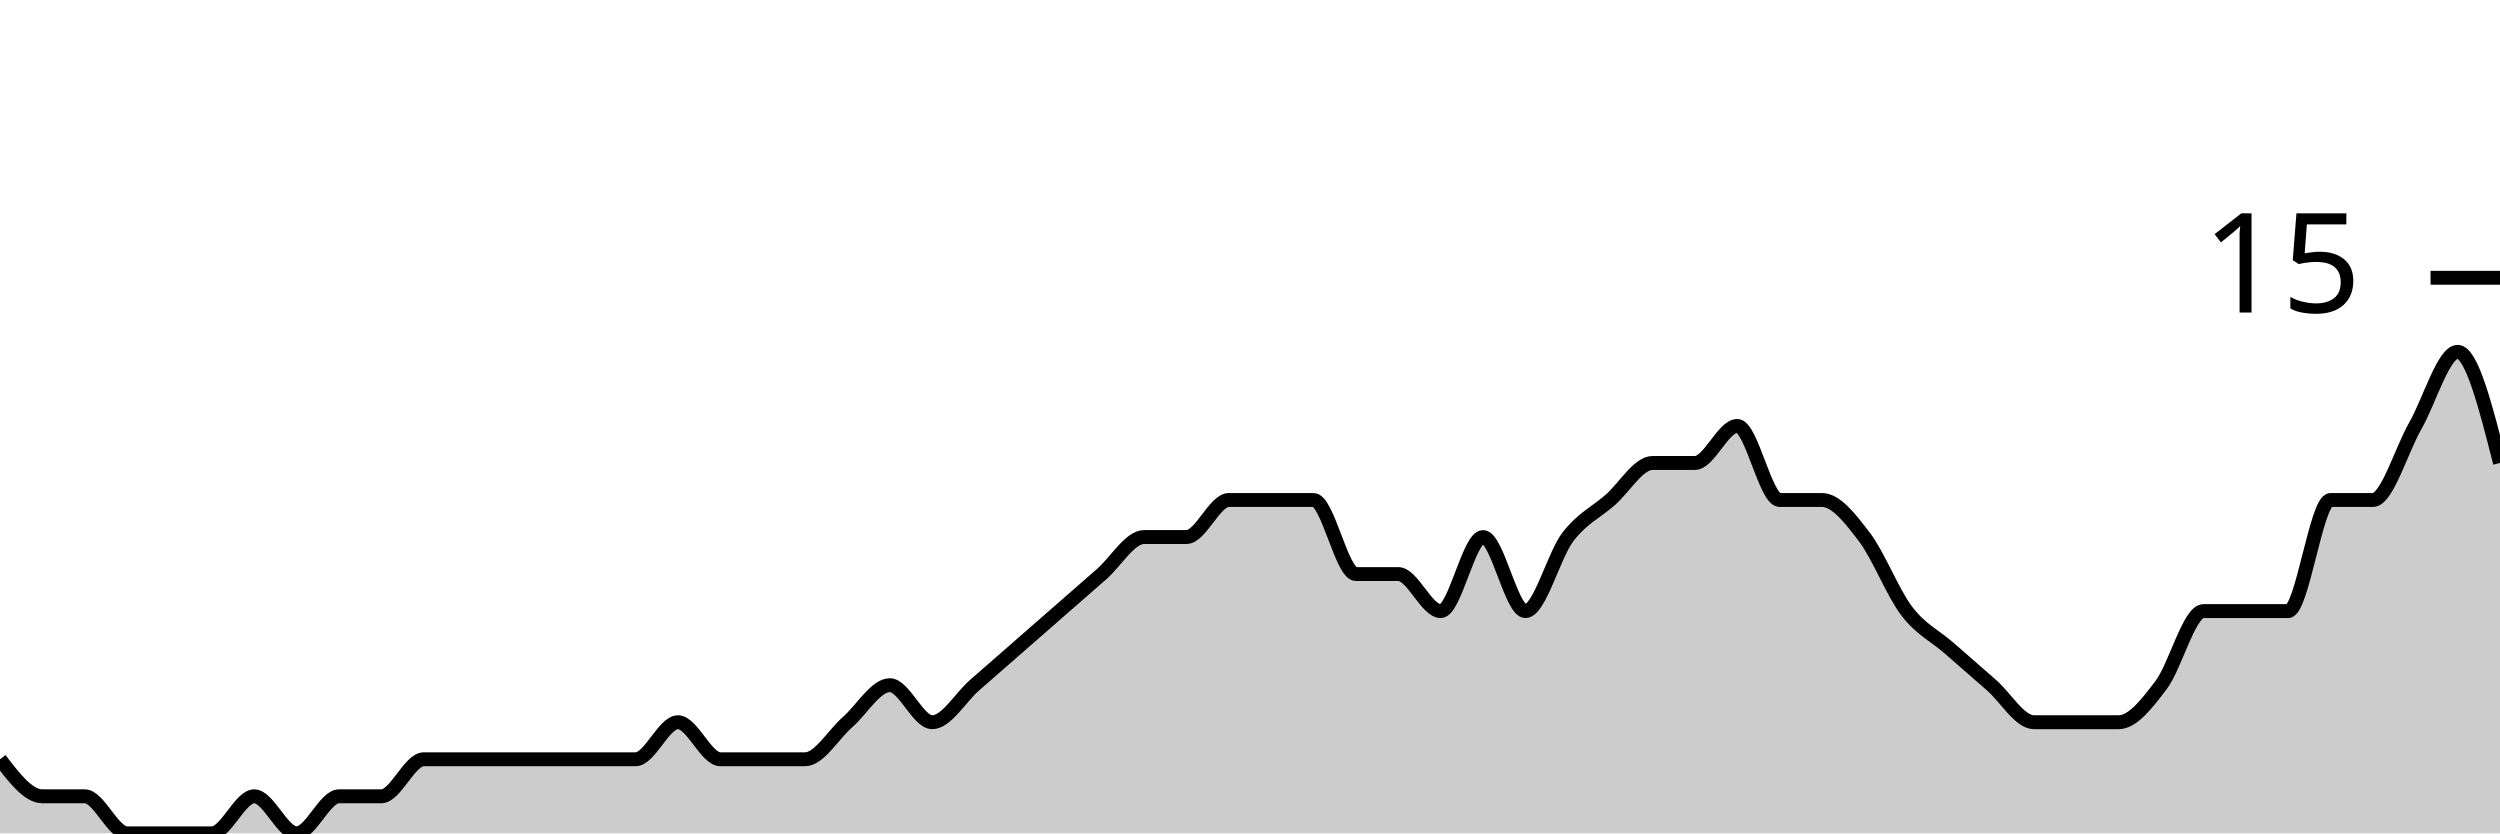
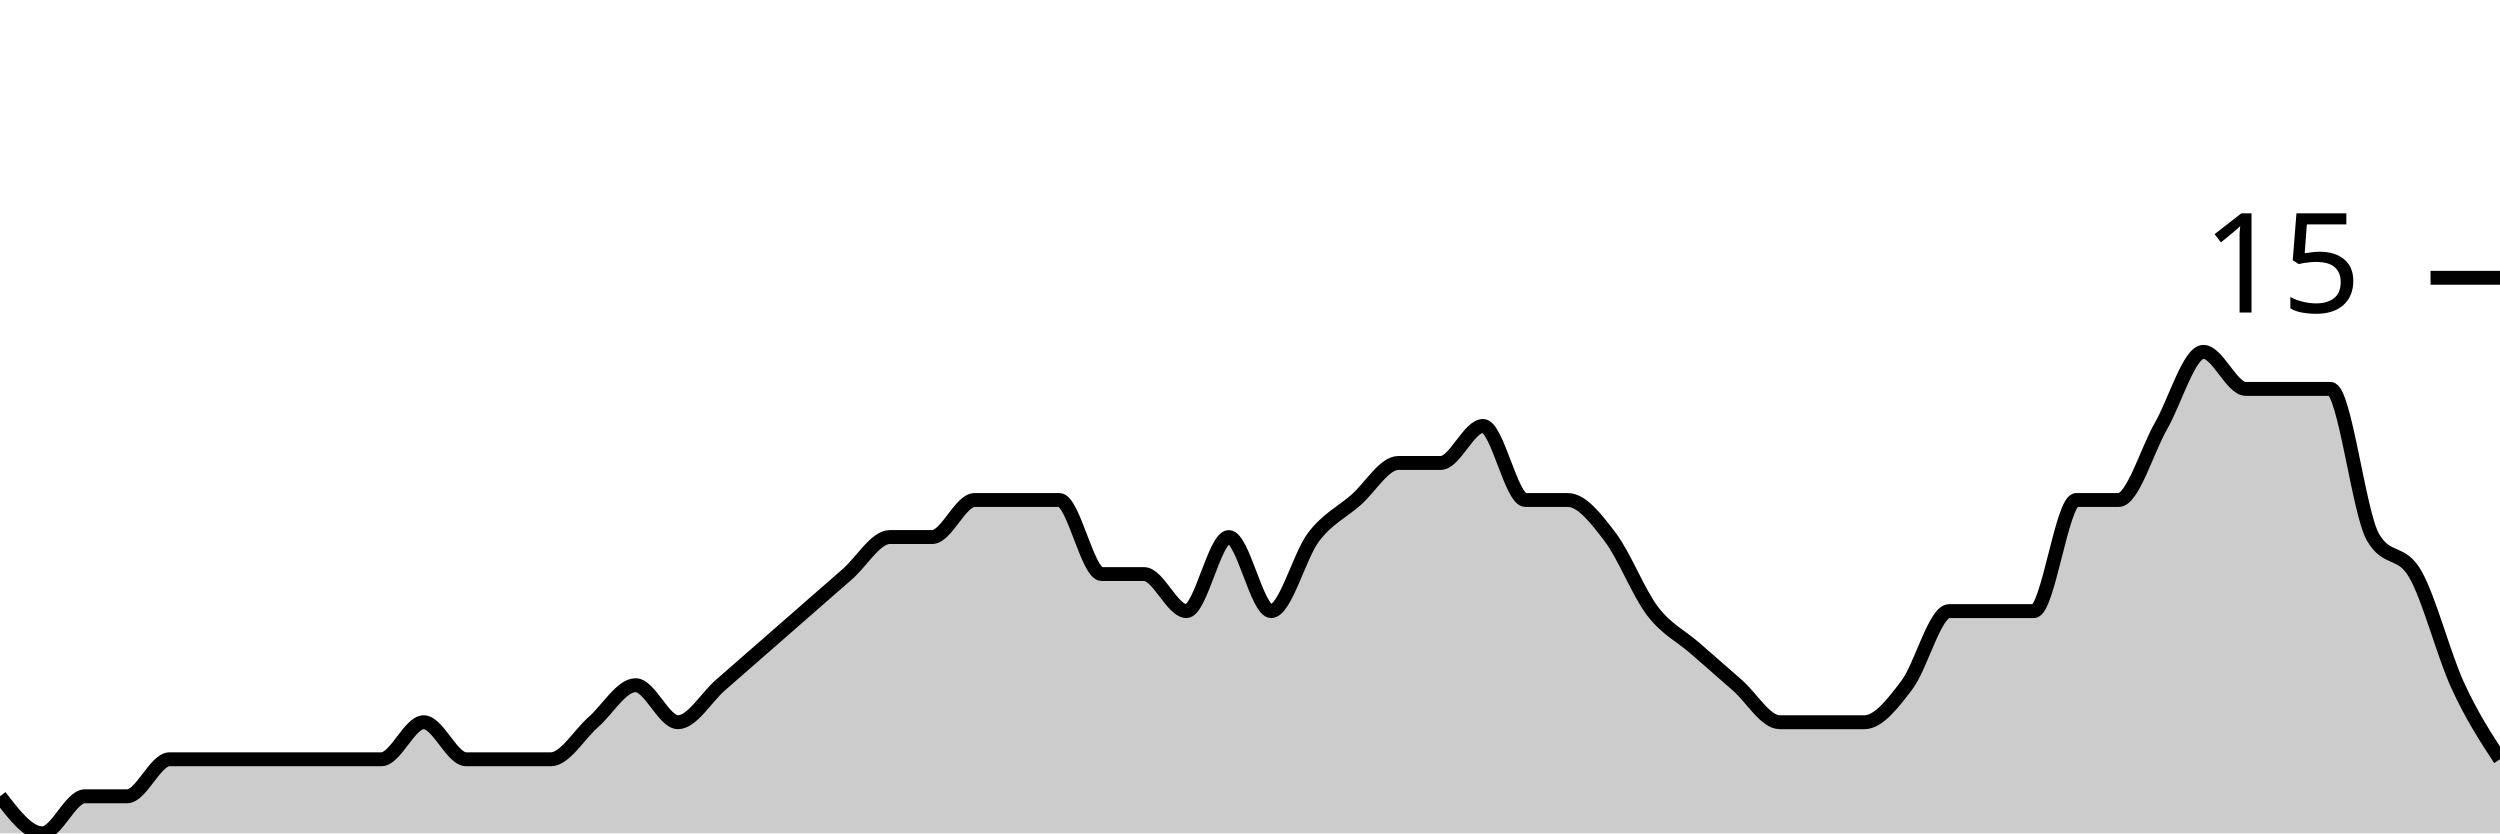
<svg xmlns="http://www.w3.org/2000/svg" viewBox="0 0 180 60">
  <g transform="translate(0,20)">
-     <path class="area" fill="rgba(0, 0, 0, 0.2)" d="M0,34.667C1.017,36,2.034,37.333,3.051,37.333C4.068,37.333,5.085,37.333,6.102,37.333C7.119,37.333,8.136,40,9.153,40C10.169,40,11.186,40,12.203,40C13.22,40,14.237,40,15.254,40C16.271,40,17.288,37.333,18.305,37.333C19.322,37.333,20.339,40,21.356,40C22.373,40,23.39,37.333,24.407,37.333C25.424,37.333,26.441,37.333,27.458,37.333C28.475,37.333,29.492,34.667,30.508,34.667C31.525,34.667,32.542,34.667,33.559,34.667C34.576,34.667,35.593,34.667,36.61,34.667C37.627,34.667,38.644,34.667,39.661,34.667C40.678,34.667,41.695,34.667,42.712,34.667C43.729,34.667,44.746,34.667,45.763,34.667C46.78,34.667,47.797,32,48.814,32C49.831,32,50.847,34.667,51.864,34.667C52.881,34.667,53.898,34.667,54.915,34.667C55.932,34.667,56.949,34.667,57.966,34.667C58.983,34.667,60,32.889,61.017,32C62.034,31.111,63.051,29.333,64.068,29.333C65.085,29.333,66.102,32,67.119,32C68.136,32,69.153,30.222,70.169,29.333C71.186,28.444,72.203,27.556,73.22,26.667C74.237,25.778,75.254,24.889,76.271,24C77.288,23.111,78.305,22.222,79.322,21.333C80.339,20.444,81.356,18.667,82.373,18.667C83.39,18.667,84.407,18.667,85.424,18.667C86.441,18.667,87.458,16,88.475,16C89.492,16,90.508,16,91.525,16C92.542,16,93.559,16,94.576,16C95.593,16,96.61,21.333,97.627,21.333C98.644,21.333,99.661,21.333,100.678,21.333C101.695,21.333,102.712,24,103.729,24C104.746,24,105.763,18.667,106.78,18.667C107.797,18.667,108.814,24,109.831,24C110.847,24,111.864,20,112.881,18.667C113.898,17.333,114.915,16.889,115.932,16C116.949,15.111,117.966,13.333,118.983,13.333C120,13.333,121.017,13.333,122.034,13.333C123.051,13.333,124.068,10.667,125.085,10.667C126.102,10.667,127.119,16,128.136,16C129.153,16,130.169,16,131.186,16C132.203,16,133.22,17.333,134.237,18.667C135.254,20,136.271,22.667,137.288,24C138.305,25.333,139.322,25.778,140.339,26.667C141.356,27.556,142.373,28.444,143.39,29.333C144.407,30.222,145.424,32,146.441,32C147.458,32,148.475,32,149.492,32C150.508,32,151.525,32,152.542,32C153.559,32,154.576,30.667,155.593,29.333C156.61,28,157.627,24,158.644,24C159.661,24,160.678,24,161.695,24C162.712,24,163.729,24,164.746,24C165.763,24,166.78,16,167.797,16C168.814,16,169.831,16,170.847,16C171.864,16,172.881,12.444,173.898,10.667C174.915,8.889,175.932,5.333,176.949,5.333C177.966,5.333,178.983,9.333,180,13.333L180,40C178.983,40,177.966,40,176.949,40C175.932,40,174.915,40,173.898,40C172.881,40,171.864,40,170.847,40C169.831,40,168.814,40,167.797,40C166.78,40,165.763,40,164.746,40C163.729,40,162.712,40,161.695,40C160.678,40,159.661,40,158.644,40C157.627,40,156.61,40,155.593,40C154.576,40,153.559,40,152.542,40C151.525,40,150.508,40,149.492,40C148.475,40,147.458,40,146.441,40C145.424,40,144.407,40,143.39,40C142.373,40,141.356,40,140.339,40C139.322,40,138.305,40,137.288,40C136.271,40,135.254,40,134.237,40C133.22,40,132.203,40,131.186,40C130.169,40,129.153,40,128.136,40C127.119,40,126.102,40,125.085,40C124.068,40,123.051,40,122.034,40C121.017,40,120,40,118.983,40C117.966,40,116.949,40,115.932,40C114.915,40,113.898,40,112.881,40C111.864,40,110.847,40,109.831,40C108.814,40,107.797,40,106.78,40C105.763,40,104.746,40,103.729,40C102.712,40,101.695,40,100.678,40C99.661,40,98.644,40,97.627,40C96.61,40,95.593,40,94.576,40C93.559,40,92.542,40,91.525,40C90.508,40,89.492,40,88.475,40C87.458,40,86.441,40,85.424,40C84.407,40,83.39,40,82.373,40C81.356,40,80.339,40,79.322,40C78.305,40,77.288,40,76.271,40C75.254,40,74.237,40,73.22,40C72.203,40,71.186,40,70.169,40C69.153,40,68.136,40,67.119,40C66.102,40,65.085,40,64.068,40C63.051,40,62.034,40,61.017,40C60,40,58.983,40,57.966,40C56.949,40,55.932,40,54.915,40C53.898,40,52.881,40,51.864,40C50.847,40,49.831,40,48.814,40C47.797,40,46.78,40,45.763,40C44.746,40,43.729,40,42.712,40C41.695,40,40.678,40,39.661,40C38.644,40,37.627,40,36.61,40C35.593,40,34.576,40,33.559,40C32.542,40,31.525,40,30.508,40C29.492,40,28.475,40,27.458,40C26.441,40,25.424,40,24.407,40C23.39,40,22.373,40,21.356,40C20.339,40,19.322,40,18.305,40C17.288,40,16.271,40,15.254,40C14.237,40,13.22,40,12.203,40C11.186,40,10.169,40,9.153,40C8.136,40,7.119,40,6.102,40C5.085,40,4.068,40,3.051,40C2.034,40,1.017,40,0,40Z" />
-     <path class="line" stroke="black" fill="none" d="M0,34.667C1.017,36,2.034,37.333,3.051,37.333C4.068,37.333,5.085,37.333,6.102,37.333C7.119,37.333,8.136,40,9.153,40C10.169,40,11.186,40,12.203,40C13.22,40,14.237,40,15.254,40C16.271,40,17.288,37.333,18.305,37.333C19.322,37.333,20.339,40,21.356,40C22.373,40,23.39,37.333,24.407,37.333C25.424,37.333,26.441,37.333,27.458,37.333C28.475,37.333,29.492,34.667,30.508,34.667C31.525,34.667,32.542,34.667,33.559,34.667C34.576,34.667,35.593,34.667,36.61,34.667C37.627,34.667,38.644,34.667,39.661,34.667C40.678,34.667,41.695,34.667,42.712,34.667C43.729,34.667,44.746,34.667,45.763,34.667C46.78,34.667,47.797,32,48.814,32C49.831,32,50.847,34.667,51.864,34.667C52.881,34.667,53.898,34.667,54.915,34.667C55.932,34.667,56.949,34.667,57.966,34.667C58.983,34.667,60,32.889,61.017,32C62.034,31.111,63.051,29.333,64.068,29.333C65.085,29.333,66.102,32,67.119,32C68.136,32,69.153,30.222,70.169,29.333C71.186,28.444,72.203,27.556,73.22,26.667C74.237,25.778,75.254,24.889,76.271,24C77.288,23.111,78.305,22.222,79.322,21.333C80.339,20.444,81.356,18.667,82.373,18.667C83.39,18.667,84.407,18.667,85.424,18.667C86.441,18.667,87.458,16,88.475,16C89.492,16,90.508,16,91.525,16C92.542,16,93.559,16,94.576,16C95.593,16,96.61,21.333,97.627,21.333C98.644,21.333,99.661,21.333,100.678,21.333C101.695,21.333,102.712,24,103.729,24C104.746,24,105.763,18.667,106.78,18.667C107.797,18.667,108.814,24,109.831,24C110.847,24,111.864,20,112.881,18.667C113.898,17.333,114.915,16.889,115.932,16C116.949,15.111,117.966,13.333,118.983,13.333C120,13.333,121.017,13.333,122.034,13.333C123.051,13.333,124.068,10.667,125.085,10.667C126.102,10.667,127.119,16,128.136,16C129.153,16,130.169,16,131.186,16C132.203,16,133.22,17.333,134.237,18.667C135.254,20,136.271,22.667,137.288,24C138.305,25.333,139.322,25.778,140.339,26.667C141.356,27.556,142.373,28.444,143.39,29.333C144.407,30.222,145.424,32,146.441,32C147.458,32,148.475,32,149.492,32C150.508,32,151.525,32,152.542,32C153.559,32,154.576,30.667,155.593,29.333C156.61,28,157.627,24,158.644,24C159.661,24,160.678,24,161.695,24C162.712,24,163.729,24,164.746,24C165.763,24,166.78,16,167.797,16C168.814,16,169.831,16,170.847,16C171.864,16,172.881,12.444,173.898,10.667C174.915,8.889,175.932,5.333,176.949,5.333C177.966,5.333,178.983,9.333,180,13.333" />
+     <path class="area" fill="rgba(0, 0, 0, 0.2)" d="M0,37.333C1.017,38.667,2.034,40,3.051,40C4.068,40,5.085,37.333,6.102,37.333C7.119,37.333,8.136,37.333,9.153,37.333C10.169,37.333,11.186,34.667,12.203,34.667C13.22,34.667,14.237,34.667,15.254,34.667C16.271,34.667,17.288,34.667,18.305,34.667C19.322,34.667,20.339,34.667,21.356,34.667C22.373,34.667,23.39,34.667,24.407,34.667C25.424,34.667,26.441,34.667,27.458,34.667C28.475,34.667,29.492,32,30.508,32C31.525,32,32.542,34.667,33.559,34.667C34.576,34.667,35.593,34.667,36.61,34.667C37.627,34.667,38.644,34.667,39.661,34.667C40.678,34.667,41.695,32.889,42.712,32C43.729,31.111,44.746,29.333,45.763,29.333C46.78,29.333,47.797,32,48.814,32C49.831,32,50.847,30.222,51.864,29.333C52.881,28.444,53.898,27.556,54.915,26.667C55.932,25.778,56.949,24.889,57.966,24C58.983,23.111,60,22.222,61.017,21.333C62.034,20.444,63.051,18.667,64.068,18.667C65.085,18.667,66.102,18.667,67.119,18.667C68.136,18.667,69.153,16,70.169,16C71.186,16,72.203,16,73.22,16C74.237,16,75.254,16,76.271,16C77.288,16,78.305,21.333,79.322,21.333C80.339,21.333,81.356,21.333,82.373,21.333C83.39,21.333,84.407,24,85.424,24C86.441,24,87.458,18.667,88.475,18.667C89.492,18.667,90.508,24,91.525,24C92.542,24,93.559,20,94.576,18.667C95.593,17.333,96.61,16.889,97.627,16C98.644,15.111,99.661,13.333,100.678,13.333C101.695,13.333,102.712,13.333,103.729,13.333C104.746,13.333,105.763,10.667,106.78,10.667C107.797,10.667,108.814,16,109.831,16C110.847,16,111.864,16,112.881,16C113.898,16,114.915,17.333,115.932,18.667C116.949,20,117.966,22.667,118.983,24C120,25.333,121.017,25.778,122.034,26.667C123.051,27.556,124.068,28.444,125.085,29.333C126.102,30.222,127.119,32,128.136,32C129.153,32,130.169,32,131.186,32C132.203,32,133.22,32,134.237,32C135.254,32,136.271,30.667,137.288,29.333C138.305,28,139.322,24,140.339,24C141.356,24,142.373,24,143.39,24C144.407,24,145.424,24,146.441,24C147.458,24,148.475,16,149.492,16C150.508,16,151.525,16,152.542,16C153.559,16,154.576,12.444,155.593,10.667C156.61,8.889,157.627,5.333,158.644,5.333C159.661,5.333,160.678,8,161.695,8C162.712,8,163.729,8,164.746,8C165.763,8,166.78,8,167.797,8C168.814,8,169.831,16.889,170.847,18.667C171.864,20.444,172.881,19.556,173.898,21.333C174.915,23.111,175.932,27.111,176.949,29.333C177.966,31.556,178.983,33.111,180,34.667L180,40C178.983,40,177.966,40,176.949,40C175.932,40,174.915,40,173.898,40C172.881,40,171.864,40,170.847,40C169.831,40,168.814,40,167.797,40C166.78,40,165.763,40,164.746,40C163.729,40,162.712,40,161.695,40C160.678,40,159.661,40,158.644,40C157.627,40,156.61,40,155.593,40C154.576,40,153.559,40,152.542,40C151.525,40,150.508,40,149.492,40C148.475,40,147.458,40,146.441,40C145.424,40,144.407,40,143.39,40C142.373,40,141.356,40,140.339,40C139.322,40,138.305,40,137.288,40C136.271,40,135.254,40,134.237,40C133.22,40,132.203,40,131.186,40C130.169,40,129.153,40,128.136,40C127.119,40,126.102,40,125.085,40C124.068,40,123.051,40,122.034,40C121.017,40,120,40,118.983,40C117.966,40,116.949,40,115.932,40C114.915,40,113.898,40,112.881,40C111.864,40,110.847,40,109.831,40C108.814,40,107.797,40,106.78,40C105.763,40,104.746,40,103.729,40C102.712,40,101.695,40,100.678,40C99.661,40,98.644,40,97.627,40C96.61,40,95.593,40,94.576,40C93.559,40,92.542,40,91.525,40C90.508,40,89.492,40,88.475,40C87.458,40,86.441,40,85.424,40C84.407,40,83.39,40,82.373,40C81.356,40,80.339,40,79.322,40C78.305,40,77.288,40,76.271,40C75.254,40,74.237,40,73.22,40C72.203,40,71.186,40,70.169,40C69.153,40,68.136,40,67.119,40C66.102,40,65.085,40,64.068,40C63.051,40,62.034,40,61.017,40C60,40,58.983,40,57.966,40C56.949,40,55.932,40,54.915,40C53.898,40,52.881,40,51.864,40C50.847,40,49.831,40,48.814,40C47.797,40,46.78,40,45.763,40C44.746,40,43.729,40,42.712,40C41.695,40,40.678,40,39.661,40C38.644,40,37.627,40,36.61,40C35.593,40,34.576,40,33.559,40C32.542,40,31.525,40,30.508,40C29.492,40,28.475,40,27.458,40C26.441,40,25.424,40,24.407,40C23.39,40,22.373,40,21.356,40C20.339,40,19.322,40,18.305,40C17.288,40,16.271,40,15.254,40C14.237,40,13.22,40,12.203,40C11.186,40,10.169,40,9.153,40C8.136,40,7.119,40,6.102,40C5.085,40,4.068,40,3.051,40C2.034,40,1.017,40,0,40Z" />
+     <path class="line" stroke="black" fill="none" d="M0,37.333C1.017,38.667,2.034,40,3.051,40C4.068,40,5.085,37.333,6.102,37.333C7.119,37.333,8.136,37.333,9.153,37.333C10.169,37.333,11.186,34.667,12.203,34.667C13.22,34.667,14.237,34.667,15.254,34.667C16.271,34.667,17.288,34.667,18.305,34.667C19.322,34.667,20.339,34.667,21.356,34.667C22.373,34.667,23.39,34.667,24.407,34.667C25.424,34.667,26.441,34.667,27.458,34.667C28.475,34.667,29.492,32,30.508,32C31.525,32,32.542,34.667,33.559,34.667C34.576,34.667,35.593,34.667,36.61,34.667C37.627,34.667,38.644,34.667,39.661,34.667C40.678,34.667,41.695,32.889,42.712,32C43.729,31.111,44.746,29.333,45.763,29.333C46.78,29.333,47.797,32,48.814,32C49.831,32,50.847,30.222,51.864,29.333C52.881,28.444,53.898,27.556,54.915,26.667C55.932,25.778,56.949,24.889,57.966,24C58.983,23.111,60,22.222,61.017,21.333C62.034,20.444,63.051,18.667,64.068,18.667C65.085,18.667,66.102,18.667,67.119,18.667C68.136,18.667,69.153,16,70.169,16C71.186,16,72.203,16,73.22,16C74.237,16,75.254,16,76.271,16C77.288,16,78.305,21.333,79.322,21.333C80.339,21.333,81.356,21.333,82.373,21.333C83.39,21.333,84.407,24,85.424,24C86.441,24,87.458,18.667,88.475,18.667C89.492,18.667,90.508,24,91.525,24C92.542,24,93.559,20,94.576,18.667C95.593,17.333,96.61,16.889,97.627,16C98.644,15.111,99.661,13.333,100.678,13.333C101.695,13.333,102.712,13.333,103.729,13.333C104.746,13.333,105.763,10.667,106.78,10.667C107.797,10.667,108.814,16,109.831,16C110.847,16,111.864,16,112.881,16C113.898,16,114.915,17.333,115.932,18.667C116.949,20,117.966,22.667,118.983,24C120,25.333,121.017,25.778,122.034,26.667C123.051,27.556,124.068,28.444,125.085,29.333C126.102,30.222,127.119,32,128.136,32C129.153,32,130.169,32,131.186,32C132.203,32,133.22,32,134.237,32C135.254,32,136.271,30.667,137.288,29.333C138.305,28,139.322,24,140.339,24C141.356,24,142.373,24,143.39,24C144.407,24,145.424,24,146.441,24C147.458,24,148.475,16,149.492,16C150.508,16,151.525,16,152.542,16C153.559,16,154.576,12.444,155.593,10.667C156.61,8.889,157.627,5.333,158.644,5.333C159.661,5.333,160.678,8,161.695,8C162.712,8,163.729,8,164.746,8C165.763,8,166.78,8,167.797,8C168.814,8,169.831,16.889,170.847,18.667C171.864,20.444,172.881,19.556,173.898,21.333C174.915,23.111,175.932,27.111,176.949,29.333C177.966,31.556,178.983,33.111,180,34.667" />
    <path class="axis-ceiling" stroke-width="1" stroke="black" fill="none" d="M175,0L180,0" />
    <text class="axis-ceiling-label" font-family="sans-serif" text-anchor="end" font-size="10px" x="170" y="2.5">15</text>
  </g>
</svg>
